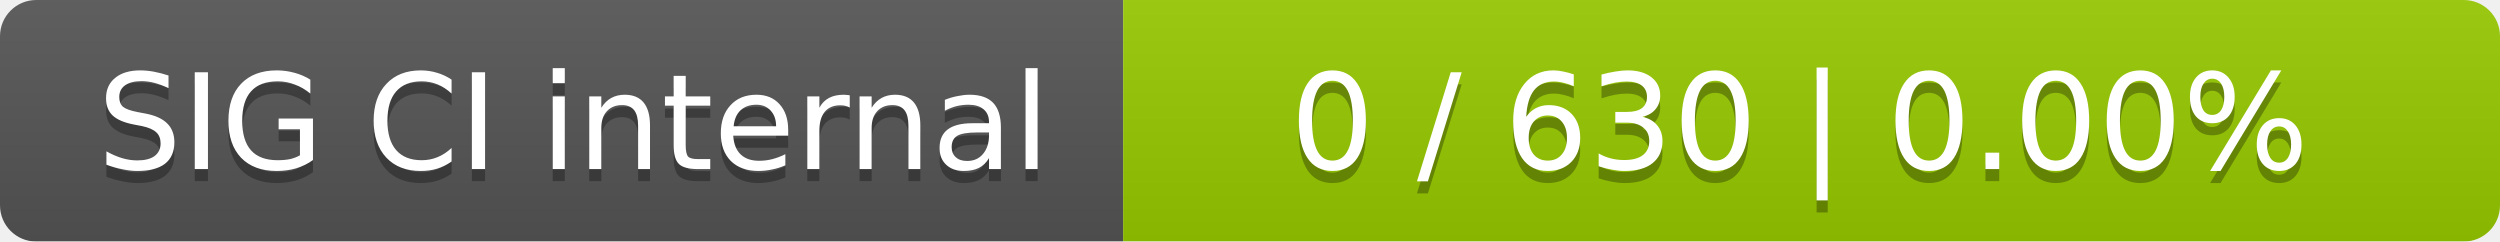
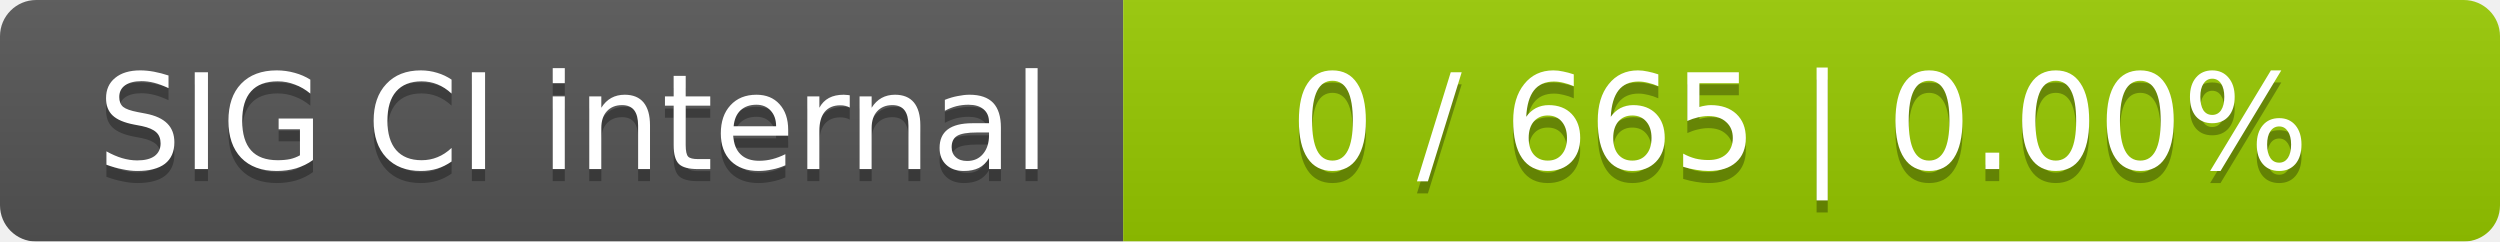
<svg xmlns="http://www.w3.org/2000/svg" width="207" height="20">
  <linearGradient id="smooth" x2="0" y2="100%">
    <stop offset="0" stop-color="#bbb" stop-opacity=".1" />
    <stop offset="1" stop-opacity=".1" />
  </linearGradient>
  <mask id="round">
    <rect width="207" height="20" rx="3" fill="#fff" />
  </mask>
  <g mask="url(#round)">
    <rect width="93" height="20" fill="#555" />
    <rect x="93" width="114" height="20" fill="#97ca00" />
    <rect width="207" height="20" fill="url(#smooth)" />
  </g>
  <g fill="#fff" text-anchor="middle" font-family="DejaVu Sans,Verdana,Geneva,sans-serif" font-size="11">
    <text x="47.5" y="15" fill="#010101" fill-opacity=".3">SIG CI internal</text>
    <text x="47.5" y="14">SIG CI internal</text>
-     <text x="149" y="15" fill="#010101" fill-opacity=".3">0 / 630    |    0.00%</text>
-     <text x="149" y="14">0 / 630    |    0.00%</text>
+     <text x="149" y="15" fill="#010101" fill-opacity=".3">0 / 665    |    0.00%</text>
+     <text x="149" y="14">0 / 665    |    0.00%</text>
  </g>
</svg>
